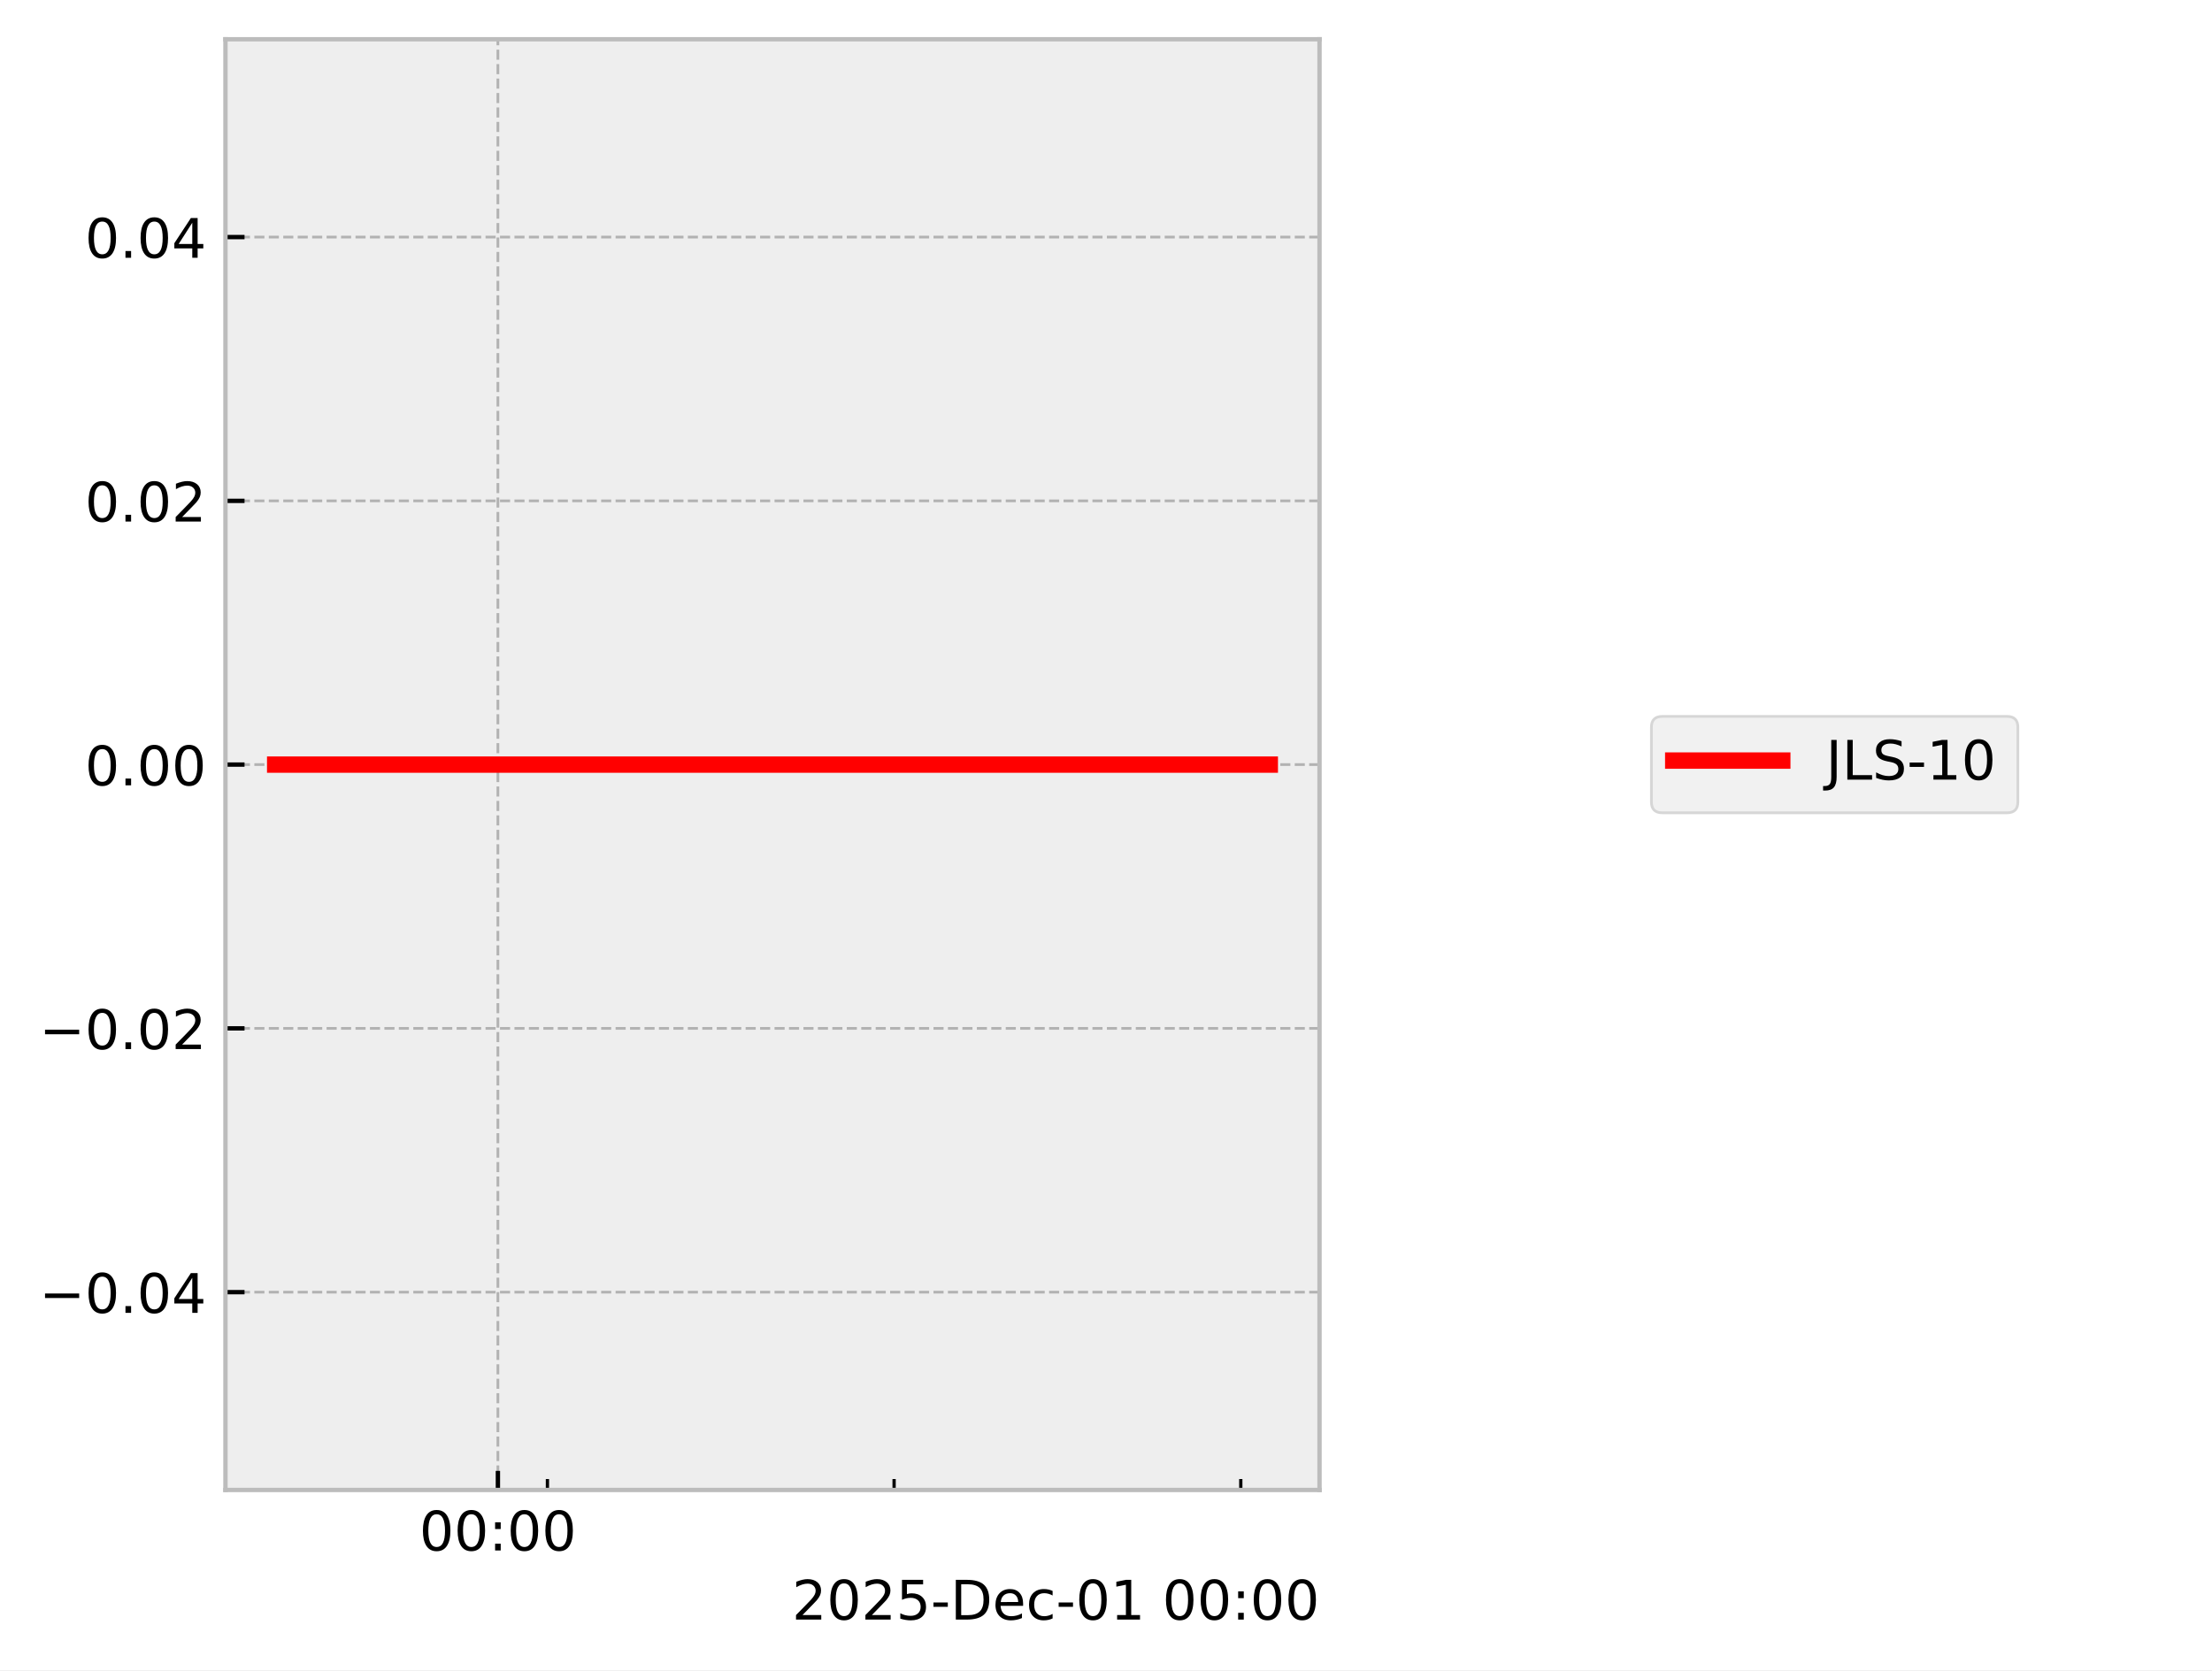
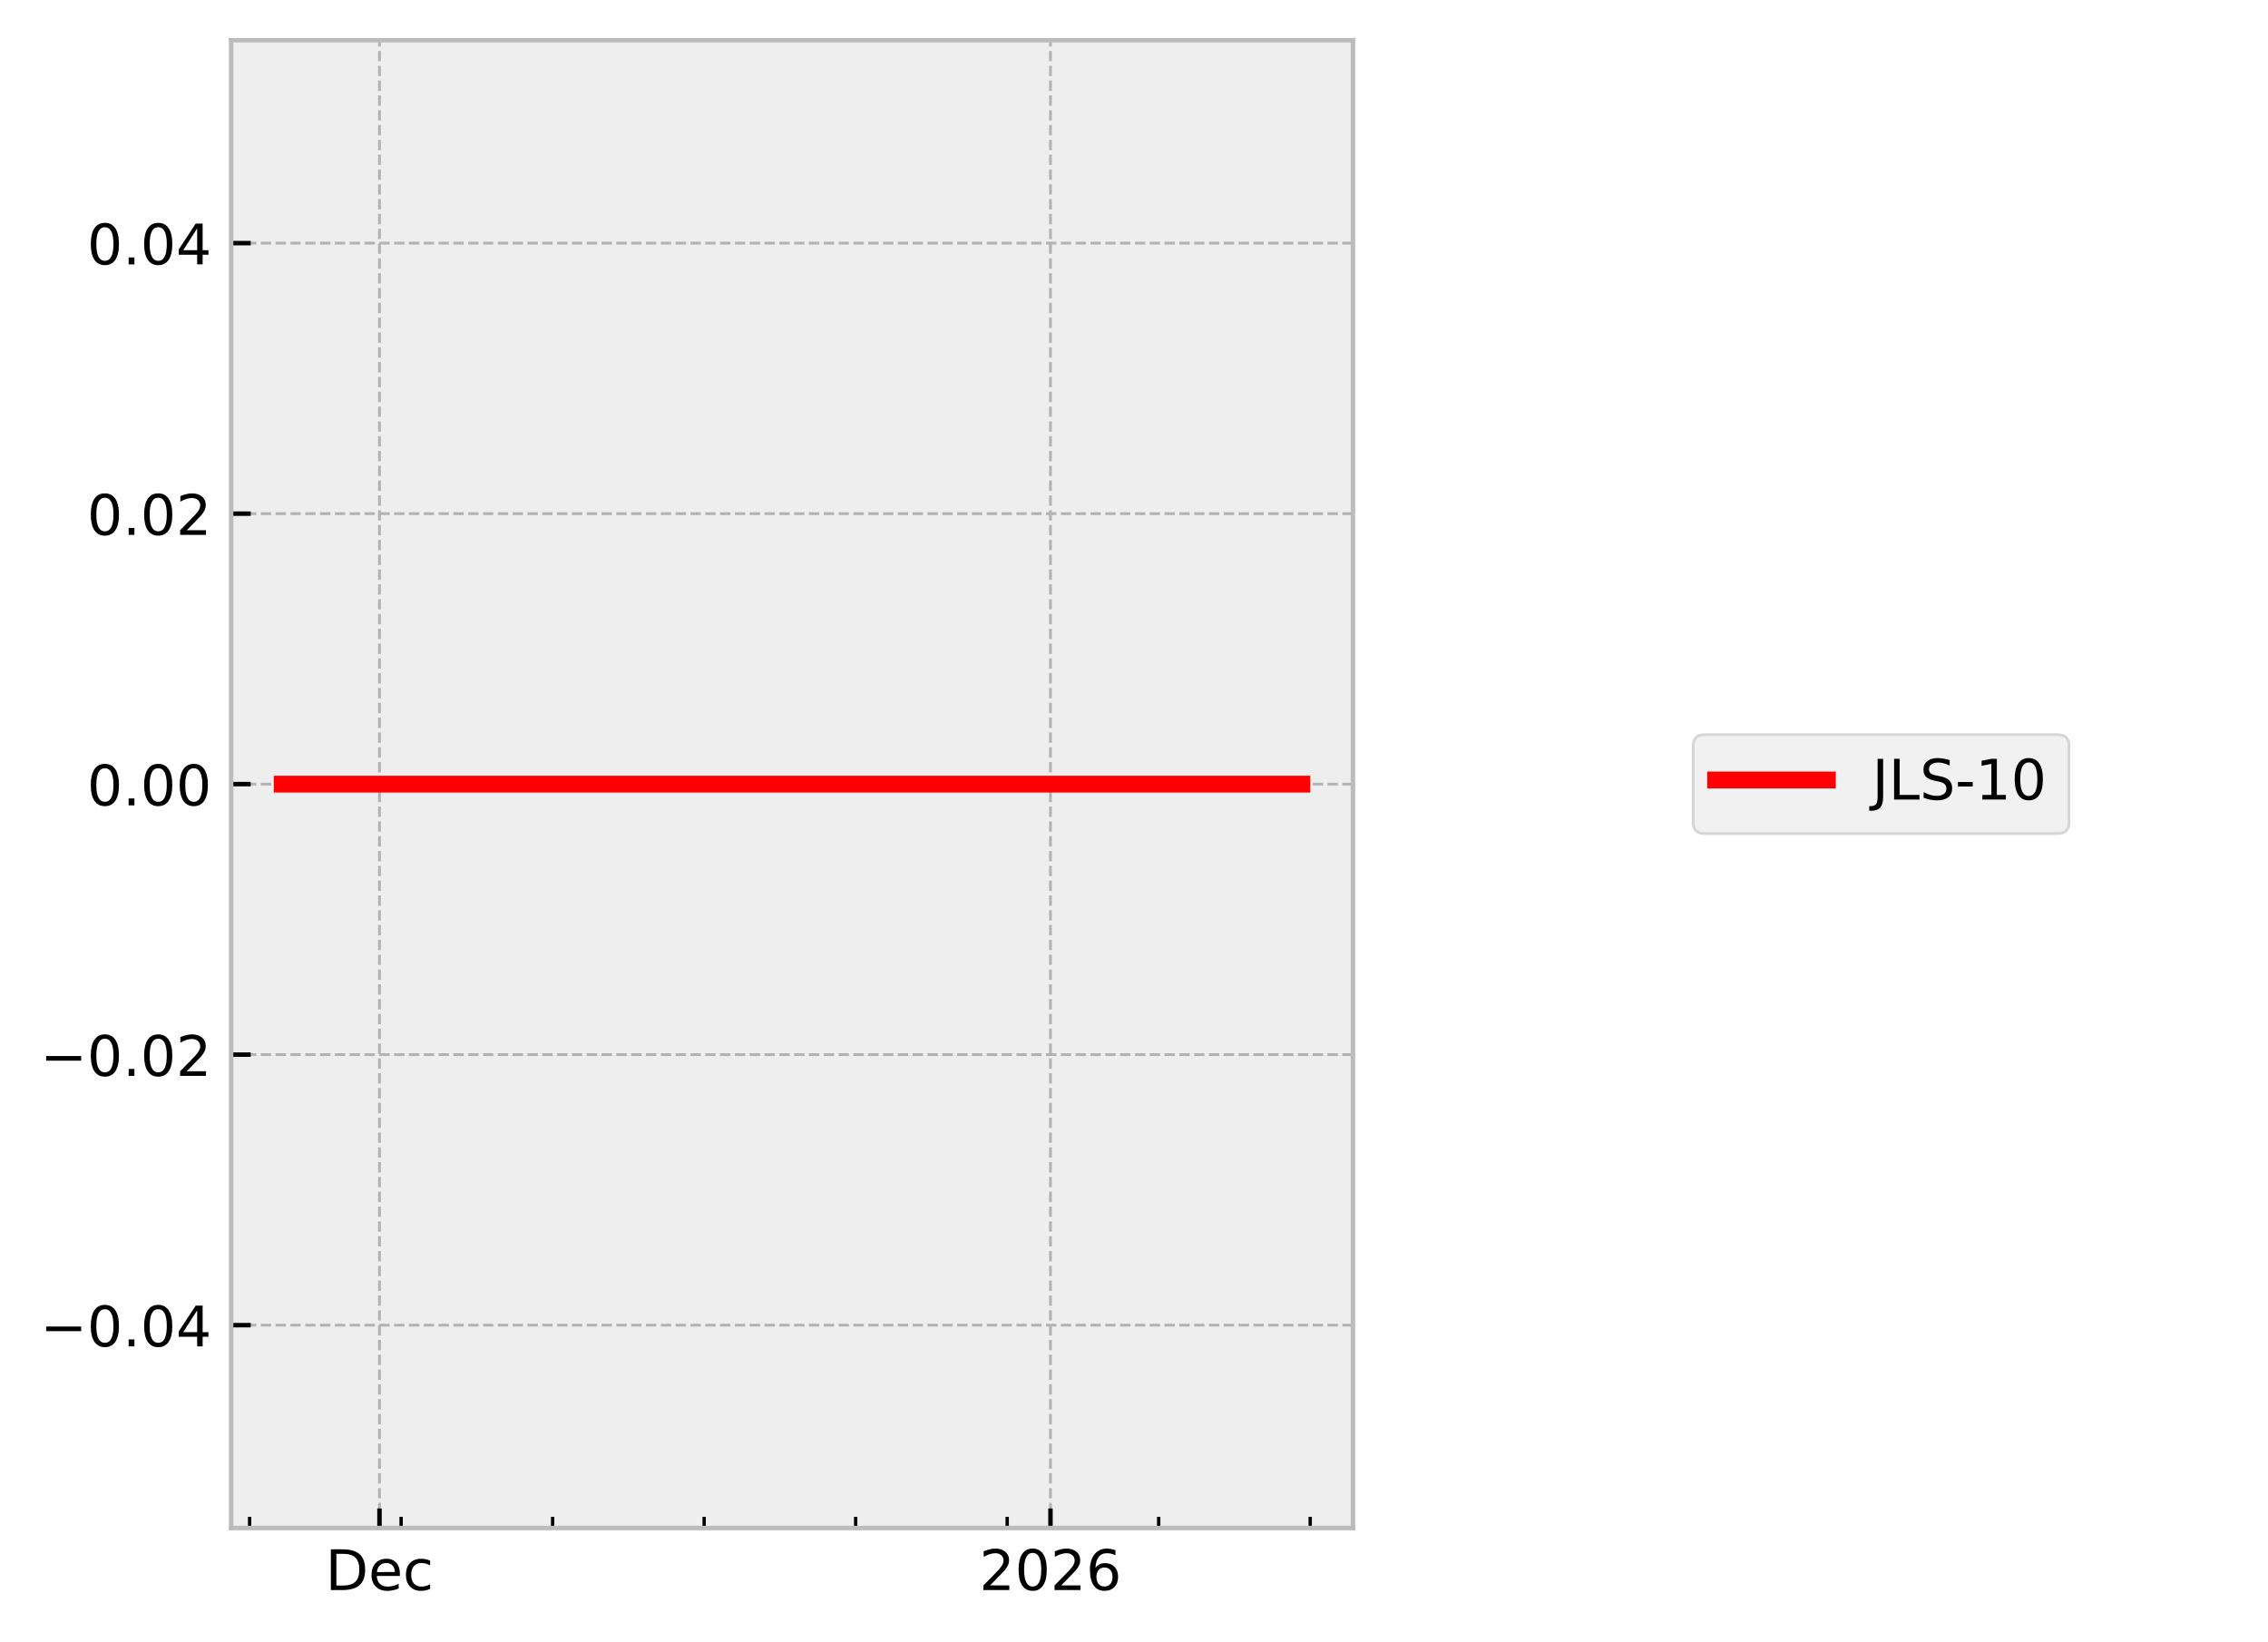
- <svg xmlns="http://www.w3.org/2000/svg" xmlns:xlink="http://www.w3.org/1999/xlink" width="405.665pt" height="306.368pt" viewBox="0 0 405.665 306.368" version="1.1">
+ <svg xmlns="http://www.w3.org/2000/svg" xmlns:xlink="http://www.w3.org/1999/xlink" width="405.665pt" height="293.69pt" viewBox="0 0 405.665 293.69" version="1.1">
  <defs>
    <style type="text/css">*{stroke-linejoin: round; stroke-linecap: butt}</style>
  </defs>
  <g id="figure_1">
    <g id="patch_1">
-       <path d="M 0 306.368  L 405.665 306.368  L 405.665 0  L 0 0  z " style="fill: #ffffff" />
+       <path d="M 0 293.69  L 405.665 293.69  L 405.665 0  L 0 0  z " style="fill: #ffffff" />
    </g>
    <g id="axes_1">
      <g id="patch_2">
        <path d="M 41.345 273.312  L 241.991 273.312  L 241.991 7.2  L 41.345 7.2  z " style="fill: #eeeeee" />
      </g>
      <g id="matplotlib.axis_1">
        <g id="xtick_1">
          <g id="line2d_1">
-             <path d="M 91.311 273.312  L 91.311 7.2  " clip-path="url(#p2461668908)" style="fill: none; stroke-dasharray: 1.85,0.8; stroke-dashoffset: 0; stroke: #b2b2b2; stroke-width: 0.5" />
+             <path d="M 67.876 273.312  L 67.876 7.2  " clip-path="url(#p8eab85ee0d)" style="fill: none; stroke-dasharray: 1.85,0.8; stroke-dashoffset: 0; stroke: #b2b2b2; stroke-width: 0.5" />
          </g>
          <g id="line2d_2">
            <defs>
-               <path id="md5d0627fe9" d="M 0 0  L 0 -3.5  " style="stroke: #000000; stroke-width: 0.8" />
-             </defs>
-             <g>
-               <use xlink:href="#md5d0627fe9" x="91.311" y="273.312" style="stroke: #000000; stroke-width: 0.8" />
+               <path id="mc074bdc273" d="M 0 0  L 0 -3.5  " style="stroke: #000000; stroke-width: 0.8" />
+             </defs>
+             <g>
+               <use xlink:href="#mc074bdc273" x="67.876" y="273.312" style="stroke: #000000; stroke-width: 0.8" />
            </g>
          </g>
          <g id="text_1">
-             <g transform="translate(76.90176 284.4104) scale(0.1 -0.1)">
+             <g transform="translate(58.20015 284.4104) scale(0.1 -0.1)">
              <defs>
-                 <path id="DejaVuSans-30" d="M 2034 4250  Q 1547 4250 1301 3770  Q 1056 3291 1056 2328  Q 1056 1369 1301 889  Q 1547 409 2034 409  Q 2525 409 2770 889  Q 3016 1369 3016 2328  Q 3016 3291 2770 3770  Q 2525 4250 2034 4250  z M 2034 4750  Q 2819 4750 3233 4129  Q 3647 3509 3647 2328  Q 3647 1150 3233 529  Q 2819 -91 2034 -91  Q 1250 -91 836 529  Q 422 1150 422 2328  Q 422 3509 836 4129  Q 1250 4750 2034 4750  z " transform="scale(0.015625)" />
-                 <path id="DejaVuSans-3a" d="M 750 794  L 1409 794  L 1409 0  L 750 0  L 750 794  z M 750 3309  L 1409 3309  L 1409 2516  L 750 2516  L 750 3309  z " transform="scale(0.015625)" />
+                 <path id="DejaVuSans-44" d="M 1259 4147  L 1259 519  L 2022 519  Q 2988 519 3436 956  Q 3884 1394 3884 2338  Q 3884 3275 3436 3711  Q 2988 4147 2022 4147  L 1259 4147  z M 628 4666  L 1925 4666  Q 3281 4666 3915 4102  Q 4550 3538 4550 2338  Q 4550 1131 3912 565  Q 3275 0 1925 0  L 628 0  L 628 4666  z " transform="scale(0.015625)" />
+                 <path id="DejaVuSans-65" d="M 3597 1894  L 3597 1613  L 953 1613  Q 991 1019 1311 708  Q 1631 397 2203 397  Q 2534 397 2845 478  Q 3156 559 3463 722  L 3463 178  Q 3153 47 2828 -22  Q 2503 -91 2169 -91  Q 1331 -91 842 396  Q 353 884 353 1716  Q 353 2575 817 3079  Q 1281 3584 2069 3584  Q 2775 3584 3186 3129  Q 3597 2675 3597 1894  z M 3022 2063  Q 3016 2534 2758 2815  Q 2500 3097 2075 3097  Q 1594 3097 1305 2825  Q 1016 2553 972 2059  L 3022 2063  z " transform="scale(0.015625)" />
+                 <path id="DejaVuSans-63" d="M 3122 3366  L 3122 2828  Q 2878 2963 2633 3030  Q 2388 3097 2138 3097  Q 1578 3097 1268 2742  Q 959 2388 959 1747  Q 959 1106 1268 751  Q 1578 397 2138 397  Q 2388 397 2633 464  Q 2878 531 3122 666  L 3122 134  Q 2881 22 2623 -34  Q 2366 -91 2075 -91  Q 1284 -91 818 406  Q 353 903 353 1747  Q 353 2603 823 3093  Q 1294 3584 2113 3584  Q 2378 3584 2631 3529  Q 2884 3475 3122 3366  z " transform="scale(0.015625)" />
              </defs>
-               <use xlink:href="#DejaVuSans-30" />
-               <use xlink:href="#DejaVuSans-30" transform="translate(63.62305 0)" />
-               <use xlink:href="#DejaVuSans-3a" transform="translate(127.2461 0)" />
-               <use xlink:href="#DejaVuSans-30" transform="translate(160.9375 0)" />
-               <use xlink:href="#DejaVuSans-30" transform="translate(224.5605 0)" />
+               <use xlink:href="#DejaVuSans-44" />
+               <use xlink:href="#DejaVuSans-65" transform="translate(77.00195 0)" />
+               <use xlink:href="#DejaVuSans-63" transform="translate(138.5254 0)" />
            </g>
          </g>
        </g>
        <g id="xtick_2">
          <g id="line2d_3">
-             <defs>
-               <path id="mc35cf982b3" d="M 0 0  L 0 -2  " style="stroke: #000000; stroke-width: 0.6" />
-             </defs>
-             <g>
-               <use xlink:href="#mc35cf982b3" x="100.394" y="273.312" style="stroke: #000000; stroke-width: 0.6" />
+             <path d="M 187.891 273.312  L 187.891 7.2  " clip-path="url(#p8eab85ee0d)" style="fill: none; stroke-dasharray: 1.85,0.8; stroke-dashoffset: 0; stroke: #b2b2b2; stroke-width: 0.5" />
+           </g>
+           <g id="line2d_4">
+             <g>
+               <use xlink:href="#mc074bdc273" x="187.891" y="273.312" style="stroke: #000000; stroke-width: 0.8" />
+             </g>
+           </g>
+           <g id="text_2">
+             <g transform="translate(175.1658 284.4104) scale(0.1 -0.1)">
+               <defs>
+                 <path id="DejaVuSans-32" d="M 1228 531  L 3431 531  L 3431 0  L 469 0  L 469 531  Q 828 903 1448 1529  Q 2069 2156 2228 2338  Q 2531 2678 2651 2914  Q 2772 3150 2772 3378  Q 2772 3750 2511 3984  Q 2250 4219 1831 4219  Q 1534 4219 1204 4116  Q 875 4013 500 3803  L 500 4441  Q 881 4594 1212 4672  Q 1544 4750 1819 4750  Q 2544 4750 2975 4387  Q 3406 4025 3406 3419  Q 3406 3131 3298 2873  Q 3191 2616 2906 2266  Q 2828 2175 2409 1742  Q 1991 1309 1228 531  z " transform="scale(0.015625)" />
+                 <path id="DejaVuSans-30" d="M 2034 4250  Q 1547 4250 1301 3770  Q 1056 3291 1056 2328  Q 1056 1369 1301 889  Q 1547 409 2034 409  Q 2525 409 2770 889  Q 3016 1369 3016 2328  Q 3016 3291 2770 3770  Q 2525 4250 2034 4250  z M 2034 4750  Q 2819 4750 3233 4129  Q 3647 3509 3647 2328  Q 3647 1150 3233 529  Q 2819 -91 2034 -91  Q 1250 -91 836 529  Q 422 1150 422 2328  Q 422 3509 836 4129  Q 1250 4750 2034 4750  z " transform="scale(0.015625)" />
+                 <path id="DejaVuSans-36" d="M 2113 2584  Q 1688 2584 1439 2293  Q 1191 2003 1191 1497  Q 1191 994 1439 701  Q 1688 409 2113 409  Q 2538 409 2786 701  Q 3034 994 3034 1497  Q 3034 2003 2786 2293  Q 2538 2584 2113 2584  z M 3366 4563  L 3366 3988  Q 3128 4100 2886 4159  Q 2644 4219 2406 4219  Q 1781 4219 1451 3797  Q 1122 3375 1075 2522  Q 1259 2794 1537 2939  Q 1816 3084 2150 3084  Q 2853 3084 3261 2657  Q 3669 2231 3669 1497  Q 3669 778 3244 343  Q 2819 -91 2113 -91  Q 1303 -91 875 529  Q 447 1150 447 2328  Q 447 3434 972 4092  Q 1497 4750 2381 4750  Q 2619 4750 2861 4703  Q 3103 4656 3366 4563  z " transform="scale(0.015625)" />
+               </defs>
+               <use xlink:href="#DejaVuSans-32" />
+               <use xlink:href="#DejaVuSans-30" transform="translate(63.62305 0)" />
+               <use xlink:href="#DejaVuSans-32" transform="translate(127.2461 0)" />
+               <use xlink:href="#DejaVuSans-36" transform="translate(190.8691 0)" />
            </g>
          </g>
        </g>
        <g id="xtick_3">
-           <g id="line2d_4">
-             <g>
-               <use xlink:href="#mc35cf982b3" x="163.972" y="273.312" style="stroke: #000000; stroke-width: 0.6" />
+           <g id="line2d_5">
+             <defs>
+               <path id="m767ad31b62" d="M 0 0  L 0 -2  " style="stroke: #000000; stroke-width: 0.6" />
+             </defs>
+             <g>
+               <use xlink:href="#m767ad31b62" x="44.647" y="273.312" style="stroke: #000000; stroke-width: 0.6" />
            </g>
          </g>
        </g>
        <g id="xtick_4">
-           <g id="line2d_5">
-             <g>
-               <use xlink:href="#mc35cf982b3" x="227.55" y="273.312" style="stroke: #000000; stroke-width: 0.6" />
-             </g>
-           </g>
-         </g>
-         <g id="text_2">
-           <g transform="translate(145.2522 297.0886) scale(0.1 -0.1)">
-             <defs>
-               <path id="DejaVuSans-32" d="M 1228 531  L 3431 531  L 3431 0  L 469 0  L 469 531  Q 828 903 1448 1529  Q 2069 2156 2228 2338  Q 2531 2678 2651 2914  Q 2772 3150 2772 3378  Q 2772 3750 2511 3984  Q 2250 4219 1831 4219  Q 1534 4219 1204 4116  Q 875 4013 500 3803  L 500 4441  Q 881 4594 1212 4672  Q 1544 4750 1819 4750  Q 2544 4750 2975 4387  Q 3406 4025 3406 3419  Q 3406 3131 3298 2873  Q 3191 2616 2906 2266  Q 2828 2175 2409 1742  Q 1991 1309 1228 531  z " transform="scale(0.015625)" />
-               <path id="DejaVuSans-35" d="M 691 4666  L 3169 4666  L 3169 4134  L 1269 4134  L 1269 2991  Q 1406 3038 1543 3061  Q 1681 3084 1819 3084  Q 2600 3084 3056 2656  Q 3513 2228 3513 1497  Q 3513 744 3044 326  Q 2575 -91 1722 -91  Q 1428 -91 1123 -41  Q 819 9 494 109  L 494 744  Q 775 591 1075 516  Q 1375 441 1709 441  Q 2250 441 2565 725  Q 2881 1009 2881 1497  Q 2881 1984 2565 2268  Q 2250 2553 1709 2553  Q 1456 2553 1204 2497  Q 953 2441 691 2322  L 691 4666  z " transform="scale(0.015625)" />
-               <path id="DejaVuSans-2d" d="M 313 2009  L 1997 2009  L 1997 1497  L 313 1497  L 313 2009  z " transform="scale(0.015625)" />
-               <path id="DejaVuSans-44" d="M 1259 4147  L 1259 519  L 2022 519  Q 2988 519 3436 956  Q 3884 1394 3884 2338  Q 3884 3275 3436 3711  Q 2988 4147 2022 4147  L 1259 4147  z M 628 4666  L 1925 4666  Q 3281 4666 3915 4102  Q 4550 3538 4550 2338  Q 4550 1131 3912 565  Q 3275 0 1925 0  L 628 0  L 628 4666  z " transform="scale(0.015625)" />
-               <path id="DejaVuSans-65" d="M 3597 1894  L 3597 1613  L 953 1613  Q 991 1019 1311 708  Q 1631 397 2203 397  Q 2534 397 2845 478  Q 3156 559 3463 722  L 3463 178  Q 3153 47 2828 -22  Q 2503 -91 2169 -91  Q 1331 -91 842 396  Q 353 884 353 1716  Q 353 2575 817 3079  Q 1281 3584 2069 3584  Q 2775 3584 3186 3129  Q 3597 2675 3597 1894  z M 3022 2063  Q 3016 2534 2758 2815  Q 2500 3097 2075 3097  Q 1594 3097 1305 2825  Q 1016 2553 972 2059  L 3022 2063  z " transform="scale(0.015625)" />
-               <path id="DejaVuSans-63" d="M 3122 3366  L 3122 2828  Q 2878 2963 2633 3030  Q 2388 3097 2138 3097  Q 1578 3097 1268 2742  Q 959 2388 959 1747  Q 959 1106 1268 751  Q 1578 397 2138 397  Q 2388 397 2633 464  Q 2878 531 3122 666  L 3122 134  Q 2881 22 2623 -34  Q 2366 -91 2075 -91  Q 1284 -91 818 406  Q 353 903 353 1747  Q 353 2603 823 3093  Q 1294 3584 2113 3584  Q 2378 3584 2631 3529  Q 2884 3475 3122 3366  z " transform="scale(0.015625)" />
-               <path id="DejaVuSans-31" d="M 794 531  L 1825 531  L 1825 4091  L 703 3866  L 703 4441  L 1819 4666  L 2450 4666  L 2450 531  L 3481 531  L 3481 0  L 794 0  L 794 531  z " transform="scale(0.015625)" />
-               <path id="DejaVuSans-20" transform="scale(0.015625)" />
-             </defs>
-             <use xlink:href="#DejaVuSans-32" />
-             <use xlink:href="#DejaVuSans-30" transform="translate(63.62305 0)" />
-             <use xlink:href="#DejaVuSans-32" transform="translate(127.2461 0)" />
-             <use xlink:href="#DejaVuSans-35" transform="translate(190.8691 0)" />
-             <use xlink:href="#DejaVuSans-2d" transform="translate(254.4922 0)" />
-             <use xlink:href="#DejaVuSans-44" transform="translate(290.5762 0)" />
-             <use xlink:href="#DejaVuSans-65" transform="translate(367.5781 0)" />
-             <use xlink:href="#DejaVuSans-63" transform="translate(429.1016 0)" />
-             <use xlink:href="#DejaVuSans-2d" transform="translate(484.082 0)" />
-             <use xlink:href="#DejaVuSans-30" transform="translate(520.166 0)" />
-             <use xlink:href="#DejaVuSans-31" transform="translate(583.7891 0)" />
-             <use xlink:href="#DejaVuSans-20" transform="translate(647.4121 0)" />
-             <use xlink:href="#DejaVuSans-30" transform="translate(679.1992 0)" />
-             <use xlink:href="#DejaVuSans-30" transform="translate(742.8223 0)" />
-             <use xlink:href="#DejaVuSans-3a" transform="translate(806.4453 0)" />
-             <use xlink:href="#DejaVuSans-30" transform="translate(840.1367 0)" />
-             <use xlink:href="#DejaVuSans-30" transform="translate(903.7598 0)" />
+           <g id="line2d_6">
+             <g>
+               <use xlink:href="#m767ad31b62" x="71.747" y="273.312" style="stroke: #000000; stroke-width: 0.6" />
+             </g>
+           </g>
+         </g>
+         <g id="xtick_5">
+           <g id="line2d_7">
+             <g>
+               <use xlink:href="#m767ad31b62" x="98.848" y="273.312" style="stroke: #000000; stroke-width: 0.6" />
+             </g>
+           </g>
+         </g>
+         <g id="xtick_6">
+           <g id="line2d_8">
+             <g>
+               <use xlink:href="#m767ad31b62" x="125.948" y="273.312" style="stroke: #000000; stroke-width: 0.6" />
+             </g>
+           </g>
+         </g>
+         <g id="xtick_7">
+           <g id="line2d_9">
+             <g>
+               <use xlink:href="#m767ad31b62" x="153.048" y="273.312" style="stroke: #000000; stroke-width: 0.6" />
+             </g>
+           </g>
+         </g>
+         <g id="xtick_8">
+           <g id="line2d_10">
+             <g>
+               <use xlink:href="#m767ad31b62" x="180.148" y="273.312" style="stroke: #000000; stroke-width: 0.6" />
+             </g>
+           </g>
+         </g>
+         <g id="xtick_9">
+           <g id="line2d_11">
+             <g>
+               <use xlink:href="#m767ad31b62" x="207.248" y="273.312" style="stroke: #000000; stroke-width: 0.6" />
+             </g>
+           </g>
+         </g>
+         <g id="xtick_10">
+           <g id="line2d_12">
+             <g>
+               <use xlink:href="#m767ad31b62" x="234.348" y="273.312" style="stroke: #000000; stroke-width: 0.6" />
+             </g>
          </g>
        </g>
      </g>
      <g id="matplotlib.axis_2">
        <g id="ytick_1">
-           <g id="line2d_6">
-             <path d="M 41.345 237.024  L 241.991 237.024  " clip-path="url(#p2461668908)" style="fill: none; stroke-dasharray: 1.85,0.8; stroke-dashoffset: 0; stroke: #b2b2b2; stroke-width: 0.5" />
-           </g>
-           <g id="line2d_7">
-             <defs>
-               <path id="mce95b8d96a" d="M 0 0  L 3.5 0  " style="stroke: #000000; stroke-width: 0.8" />
-             </defs>
-             <g>
-               <use xlink:href="#mce95b8d96a" x="41.345" y="237.024" style="stroke: #000000; stroke-width: 0.8" />
+           <g id="line2d_13">
+             <path d="M 41.345 237.024  L 241.991 237.024  " clip-path="url(#p8eab85ee0d)" style="fill: none; stroke-dasharray: 1.85,0.8; stroke-dashoffset: 0; stroke: #b2b2b2; stroke-width: 0.5" />
+           </g>
+           <g id="line2d_14">
+             <defs>
+               <path id="ma486bfeb3e" d="M 0 0  L 3.5 0  " style="stroke: #000000; stroke-width: 0.8" />
+             </defs>
+             <g>
+               <use xlink:href="#ma486bfeb3e" x="41.345" y="237.024" style="stroke: #000000; stroke-width: 0.8" />
            </g>
          </g>
          <g id="text_3">
            <g transform="translate(7.2 240.8232) scale(0.1 -0.1)">
              <defs>
                <path id="DejaVuSans-2212" d="M 678 2272  L 4684 2272  L 4684 1741  L 678 1741  L 678 2272  z " transform="scale(0.015625)" />
                <path id="DejaVuSans-2e" d="M 684 794  L 1344 794  L 1344 0  L 684 0  L 684 794  z " transform="scale(0.015625)" />
                <path id="DejaVuSans-34" d="M 2419 4116  L 825 1625  L 2419 1625  L 2419 4116  z M 2253 4666  L 3047 4666  L 3047 1625  L 3713 1625  L 3713 1100  L 3047 1100  L 3047 0  L 2419 0  L 2419 1100  L 313 1100  L 313 1709  L 2253 4666  z " transform="scale(0.015625)" />
              </defs>
              <use xlink:href="#DejaVuSans-2212" />
              <use xlink:href="#DejaVuSans-30" transform="translate(83.78906 0)" />
              <use xlink:href="#DejaVuSans-2e" transform="translate(147.4121 0)" />
              <use xlink:href="#DejaVuSans-30" transform="translate(179.1992 0)" />
              <use xlink:href="#DejaVuSans-34" transform="translate(242.8223 0)" />
            </g>
          </g>
        </g>
        <g id="ytick_2">
-           <g id="line2d_8">
-             <path d="M 41.345 188.64  L 241.991 188.64  " clip-path="url(#p2461668908)" style="fill: none; stroke-dasharray: 1.85,0.8; stroke-dashoffset: 0; stroke: #b2b2b2; stroke-width: 0.5" />
-           </g>
-           <g id="line2d_9">
-             <g>
-               <use xlink:href="#mce95b8d96a" x="41.345" y="188.64" style="stroke: #000000; stroke-width: 0.8" />
+           <g id="line2d_15">
+             <path d="M 41.345 188.64  L 241.991 188.64  " clip-path="url(#p8eab85ee0d)" style="fill: none; stroke-dasharray: 1.85,0.8; stroke-dashoffset: 0; stroke: #b2b2b2; stroke-width: 0.5" />
+           </g>
+           <g id="line2d_16">
+             <g>
+               <use xlink:href="#ma486bfeb3e" x="41.345" y="188.64" style="stroke: #000000; stroke-width: 0.8" />
            </g>
          </g>
          <g id="text_4">
            <g transform="translate(7.2 192.4392) scale(0.1 -0.1)">
              <use xlink:href="#DejaVuSans-2212" />
              <use xlink:href="#DejaVuSans-30" transform="translate(83.78906 0)" />
              <use xlink:href="#DejaVuSans-2e" transform="translate(147.4121 0)" />
              <use xlink:href="#DejaVuSans-30" transform="translate(179.1992 0)" />
              <use xlink:href="#DejaVuSans-32" transform="translate(242.8223 0)" />
            </g>
          </g>
        </g>
        <g id="ytick_3">
-           <g id="line2d_10">
-             <path d="M 41.345 140.256  L 241.991 140.256  " clip-path="url(#p2461668908)" style="fill: none; stroke-dasharray: 1.85,0.8; stroke-dashoffset: 0; stroke: #b2b2b2; stroke-width: 0.5" />
-           </g>
-           <g id="line2d_11">
-             <g>
-               <use xlink:href="#mce95b8d96a" x="41.345" y="140.256" style="stroke: #000000; stroke-width: 0.8" />
+           <g id="line2d_17">
+             <path d="M 41.345 140.256  L 241.991 140.256  " clip-path="url(#p8eab85ee0d)" style="fill: none; stroke-dasharray: 1.85,0.8; stroke-dashoffset: 0; stroke: #b2b2b2; stroke-width: 0.5" />
+           </g>
+           <g id="line2d_18">
+             <g>
+               <use xlink:href="#ma486bfeb3e" x="41.345" y="140.256" style="stroke: #000000; stroke-width: 0.8" />
            </g>
          </g>
          <g id="text_5">
            <g transform="translate(15.57969 144.0552) scale(0.1 -0.1)">
              <use xlink:href="#DejaVuSans-30" />
              <use xlink:href="#DejaVuSans-2e" transform="translate(63.62305 0)" />
              <use xlink:href="#DejaVuSans-30" transform="translate(95.41016 0)" />
              <use xlink:href="#DejaVuSans-30" transform="translate(159.0332 0)" />
            </g>
          </g>
        </g>
        <g id="ytick_4">
-           <g id="line2d_12">
-             <path d="M 41.345 91.872  L 241.991 91.872  " clip-path="url(#p2461668908)" style="fill: none; stroke-dasharray: 1.85,0.8; stroke-dashoffset: 0; stroke: #b2b2b2; stroke-width: 0.5" />
-           </g>
-           <g id="line2d_13">
-             <g>
-               <use xlink:href="#mce95b8d96a" x="41.345" y="91.872" style="stroke: #000000; stroke-width: 0.8" />
+           <g id="line2d_19">
+             <path d="M 41.345 91.872  L 241.991 91.872  " clip-path="url(#p8eab85ee0d)" style="fill: none; stroke-dasharray: 1.85,0.8; stroke-dashoffset: 0; stroke: #b2b2b2; stroke-width: 0.5" />
+           </g>
+           <g id="line2d_20">
+             <g>
+               <use xlink:href="#ma486bfeb3e" x="41.345" y="91.872" style="stroke: #000000; stroke-width: 0.8" />
            </g>
          </g>
          <g id="text_6">
            <g transform="translate(15.57969 95.67122) scale(0.1 -0.1)">
              <use xlink:href="#DejaVuSans-30" />
              <use xlink:href="#DejaVuSans-2e" transform="translate(63.62305 0)" />
              <use xlink:href="#DejaVuSans-30" transform="translate(95.41016 0)" />
              <use xlink:href="#DejaVuSans-32" transform="translate(159.0332 0)" />
            </g>
          </g>
        </g>
        <g id="ytick_5">
-           <g id="line2d_14">
-             <path d="M 41.345 43.488  L 241.991 43.488  " clip-path="url(#p2461668908)" style="fill: none; stroke-dasharray: 1.85,0.8; stroke-dashoffset: 0; stroke: #b2b2b2; stroke-width: 0.5" />
-           </g>
-           <g id="line2d_15">
-             <g>
-               <use xlink:href="#mce95b8d96a" x="41.345" y="43.488" style="stroke: #000000; stroke-width: 0.8" />
+           <g id="line2d_21">
+             <path d="M 41.345 43.488  L 241.991 43.488  " clip-path="url(#p8eab85ee0d)" style="fill: none; stroke-dasharray: 1.85,0.8; stroke-dashoffset: 0; stroke: #b2b2b2; stroke-width: 0.5" />
+           </g>
+           <g id="line2d_22">
+             <g>
+               <use xlink:href="#ma486bfeb3e" x="41.345" y="43.488" style="stroke: #000000; stroke-width: 0.8" />
            </g>
          </g>
          <g id="text_7">
            <g transform="translate(15.57969 47.28722) scale(0.1 -0.1)">
              <use xlink:href="#DejaVuSans-30" />
              <use xlink:href="#DejaVuSans-2e" transform="translate(63.62305 0)" />
              <use xlink:href="#DejaVuSans-30" transform="translate(95.41016 0)" />
              <use xlink:href="#DejaVuSans-34" transform="translate(159.0332 0)" />
            </g>
          </g>
        </g>
      </g>
-       <g id="line2d_16">
-         <path d="M 50.466 140.256  L 178.443 140.256  L 232.561 140.256  L 232.871 140.256  " clip-path="url(#p2461668908)" style="fill: none; stroke: #ff0000; stroke-width: 3; stroke-linecap: square" />
+       <g id="line2d_23">
+         <path d="M 50.466 140.256  L 105.016 140.256  L 128.083 140.256  L 232.743 140.256  L 232.871 140.256  " clip-path="url(#p8eab85ee0d)" style="fill: none; stroke: #ff0000; stroke-width: 3; stroke-linecap: square" />
      </g>
      <g id="patch_3">
        <path d="M 41.345 273.312  L 41.345 7.2  " style="fill: none; stroke: #bcbcbc; stroke-width: 0.8; stroke-linejoin: miter; stroke-linecap: square" />
      </g>
      <g id="patch_4">
        <path d="M 241.991 273.312  L 241.991 7.2  " style="fill: none; stroke: #bcbcbc; stroke-width: 0.8; stroke-linejoin: miter; stroke-linecap: square" />
      </g>
      <g id="patch_5">
        <path d="M 41.345 273.312  L 241.991 273.312  " style="fill: none; stroke: #bcbcbc; stroke-width: 0.8; stroke-linejoin: miter; stroke-linecap: square" />
      </g>
      <g id="patch_6">
        <path d="M 41.345 7.2  L 241.991 7.2  " style="fill: none; stroke: #bcbcbc; stroke-width: 0.8; stroke-linejoin: miter; stroke-linecap: square" />
      </g>
    </g>
    <g id="axes_2">
      <g id="legend_1">
        <g id="patch_7">
          <path d="M 304.859 149.095  L 368.063 149.095  Q 370.063 149.095 370.063 147.095  L 370.063 133.417  Q 370.063 131.417 368.063 131.417  L 304.859 131.417  Q 302.859 131.417 302.859 133.417  L 302.859 147.095  Q 302.859 149.095 304.859 149.095  z " style="fill: #eeeeee; opacity: 0.8; stroke: #cccccc; stroke-width: 0.5; stroke-linejoin: miter" />
        </g>
-         <g id="line2d_17">
+         <g id="line2d_24">
          <path d="M 306.859 139.515  L 316.859 139.515  L 326.859 139.515  " style="fill: none; stroke: #ff0000; stroke-width: 3; stroke-linecap: square" />
        </g>
        <g id="text_8">
          <g transform="translate(334.8594 143.0154) scale(0.1 -0.1)">
            <defs>
              <path id="DejaVuSans-4a" d="M 628 4666  L 1259 4666  L 1259 325  Q 1259 -519 939 -900  Q 619 -1281 -91 -1281  L -331 -1281  L -331 -750  L -134 -750  Q 284 -750 456 -515  Q 628 -281 628 325  L 628 4666  z " transform="scale(0.015625)" />
              <path id="DejaVuSans-4c" d="M 628 4666  L 1259 4666  L 1259 531  L 3531 531  L 3531 0  L 628 0  L 628 4666  z " transform="scale(0.015625)" />
              <path id="DejaVuSans-53" d="M 3425 4513  L 3425 3897  Q 3066 4069 2747 4153  Q 2428 4238 2131 4238  Q 1616 4238 1336 4038  Q 1056 3838 1056 3469  Q 1056 3159 1242 3001  Q 1428 2844 1947 2747  L 2328 2669  Q 3034 2534 3370 2195  Q 3706 1856 3706 1288  Q 3706 609 3251 259  Q 2797 -91 1919 -91  Q 1588 -91 1214 -16  Q 841 59 441 206  L 441 856  Q 825 641 1194 531  Q 1563 422 1919 422  Q 2459 422 2753 634  Q 3047 847 3047 1241  Q 3047 1584 2836 1778  Q 2625 1972 2144 2069  L 1759 2144  Q 1053 2284 737 2584  Q 422 2884 422 3419  Q 422 4038 858 4394  Q 1294 4750 2059 4750  Q 2388 4750 2728 4690  Q 3069 4631 3425 4513  z " transform="scale(0.015625)" />
+               <path id="DejaVuSans-2d" d="M 313 2009  L 1997 2009  L 1997 1497  L 313 1497  L 313 2009  z " transform="scale(0.015625)" />
+               <path id="DejaVuSans-31" d="M 794 531  L 1825 531  L 1825 4091  L 703 3866  L 703 4441  L 1819 4666  L 2450 4666  L 2450 531  L 3481 531  L 3481 0  L 794 0  L 794 531  z " transform="scale(0.015625)" />
            </defs>
            <use xlink:href="#DejaVuSans-4a" />
            <use xlink:href="#DejaVuSans-4c" transform="translate(29.49219 0)" />
            <use xlink:href="#DejaVuSans-53" transform="translate(85.20508 0)" />
            <use xlink:href="#DejaVuSans-2d" transform="translate(148.6816 0)" />
            <use xlink:href="#DejaVuSans-31" transform="translate(184.7656 0)" />
            <use xlink:href="#DejaVuSans-30" transform="translate(248.3887 0)" />
          </g>
        </g>
      </g>
    </g>
  </g>
  <defs>
-     <clipPath id="p2461668908">
+     <clipPath id="p8eab85ee0d">
      <rect x="41.345" y="7.2" width="200.646" height="266.112" />
    </clipPath>
  </defs>
</svg>
